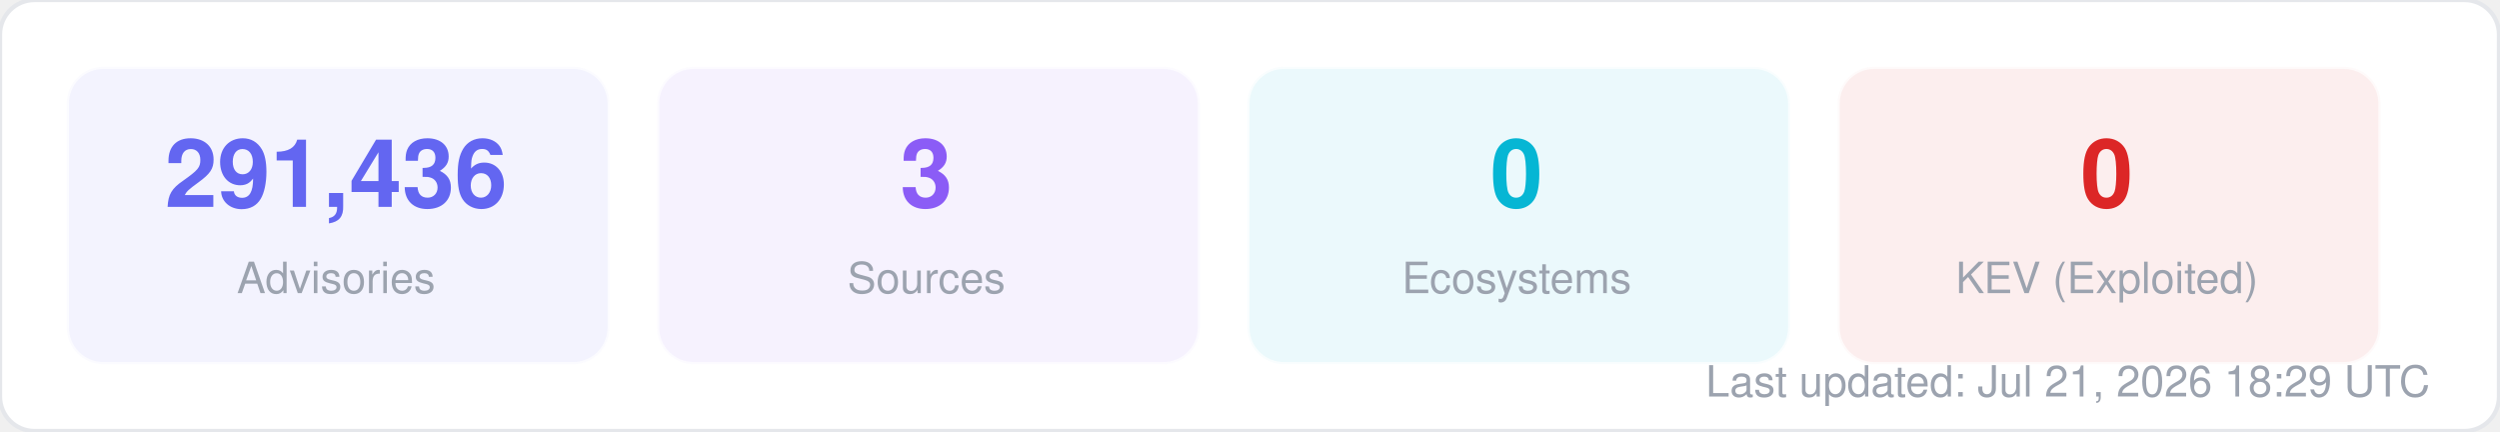
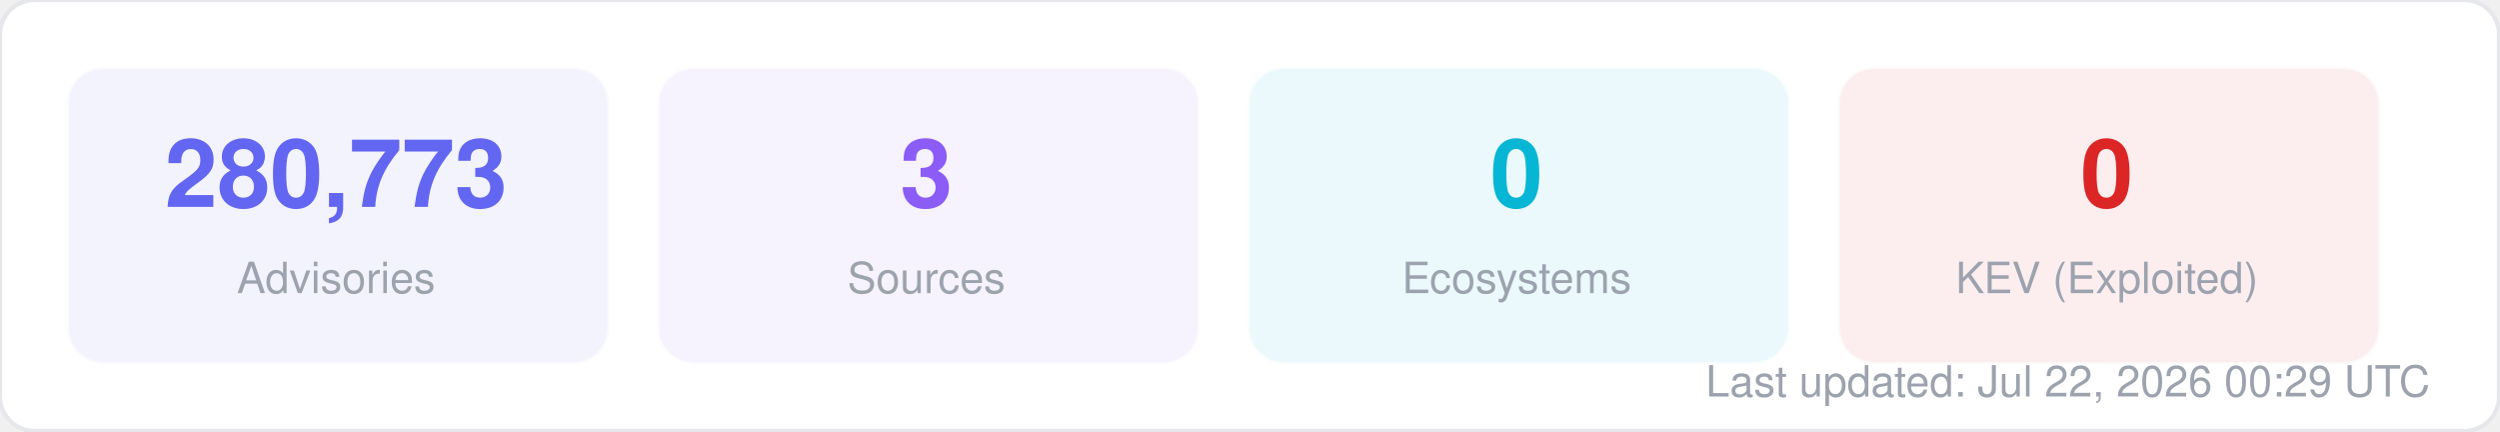
<svg xmlns="http://www.w3.org/2000/svg" width="580" height="100" viewBox="0 0 580 100" fill="none">
  <style>
  text { font-family: -apple-system, BlinkMacSystemFont, "Segoe UI", Helvetica, Arial, sans-serif; }
  .title { font-size: 14px; font-weight: 700; fill: #1f2937; }
  .label { font-size: 11px; fill: #6b7280; }
  .value { font-size: 11px; font-weight: 600; fill: #374151; }
  .big-number { font-size: 28px; font-weight: 800; fill: #111827; }
  .sub { font-size: 10px; fill: #9ca3af; }
</style>
  <rect width="580" height="100" rx="8" fill="#ffffff" stroke="#e5e7eb" stroke-width="1" />
  <rect x="16" y="16" width="125" height="68" rx="8" fill="#6366f1" opacity="0.08" stroke="#6366f1" stroke-width="1" stroke-opacity="0.3" />
-   <text x="78" y="48" text-anchor="middle" class="big-number" style="font-size:22px; fill:#6366f1">291,436</text>
+   <text x="78" y="48" text-anchor="middle" class="big-number" style="font-size:22px; fill:#6366f1">280,773</text>
  <text x="78" y="68" text-anchor="middle" class="sub">Advisories</text>
  <rect x="153" y="16" width="125" height="68" rx="8" fill="#8b5cf6" opacity="0.08" stroke="#8b5cf6" stroke-width="1" stroke-opacity="0.3" />
  <text x="215" y="48" text-anchor="middle" class="big-number" style="font-size:22px; fill:#8b5cf6">3</text>
  <text x="215" y="68" text-anchor="middle" class="sub">Sources</text>
  <rect x="290" y="16" width="125" height="68" rx="8" fill="#06b6d4" opacity="0.08" stroke="#06b6d4" stroke-width="1" stroke-opacity="0.3" />
  <text x="352" y="48" text-anchor="middle" class="big-number" style="font-size:22px; fill:#06b6d4">0</text>
  <text x="352" y="68" text-anchor="middle" class="sub">Ecosystems</text>
  <rect x="427" y="16" width="125" height="68" rx="8" fill="#dc2626" opacity="0.08" stroke="#dc2626" stroke-width="1" stroke-opacity="0.3" />
  <text x="489" y="48" text-anchor="middle" class="big-number" style="font-size:22px; fill:#dc2626">0</text>
  <text x="489" y="68" text-anchor="middle" class="sub">KEV (Exploited)</text>
-   <text x="564" y="92" text-anchor="end" class="sub">Last updated: Jul 21, 2026 18:29 UTC</text>
+   <text x="564" y="92" text-anchor="end" class="sub">Last updated: Jul 22, 2026 00:29 UTC</text>
</svg>
